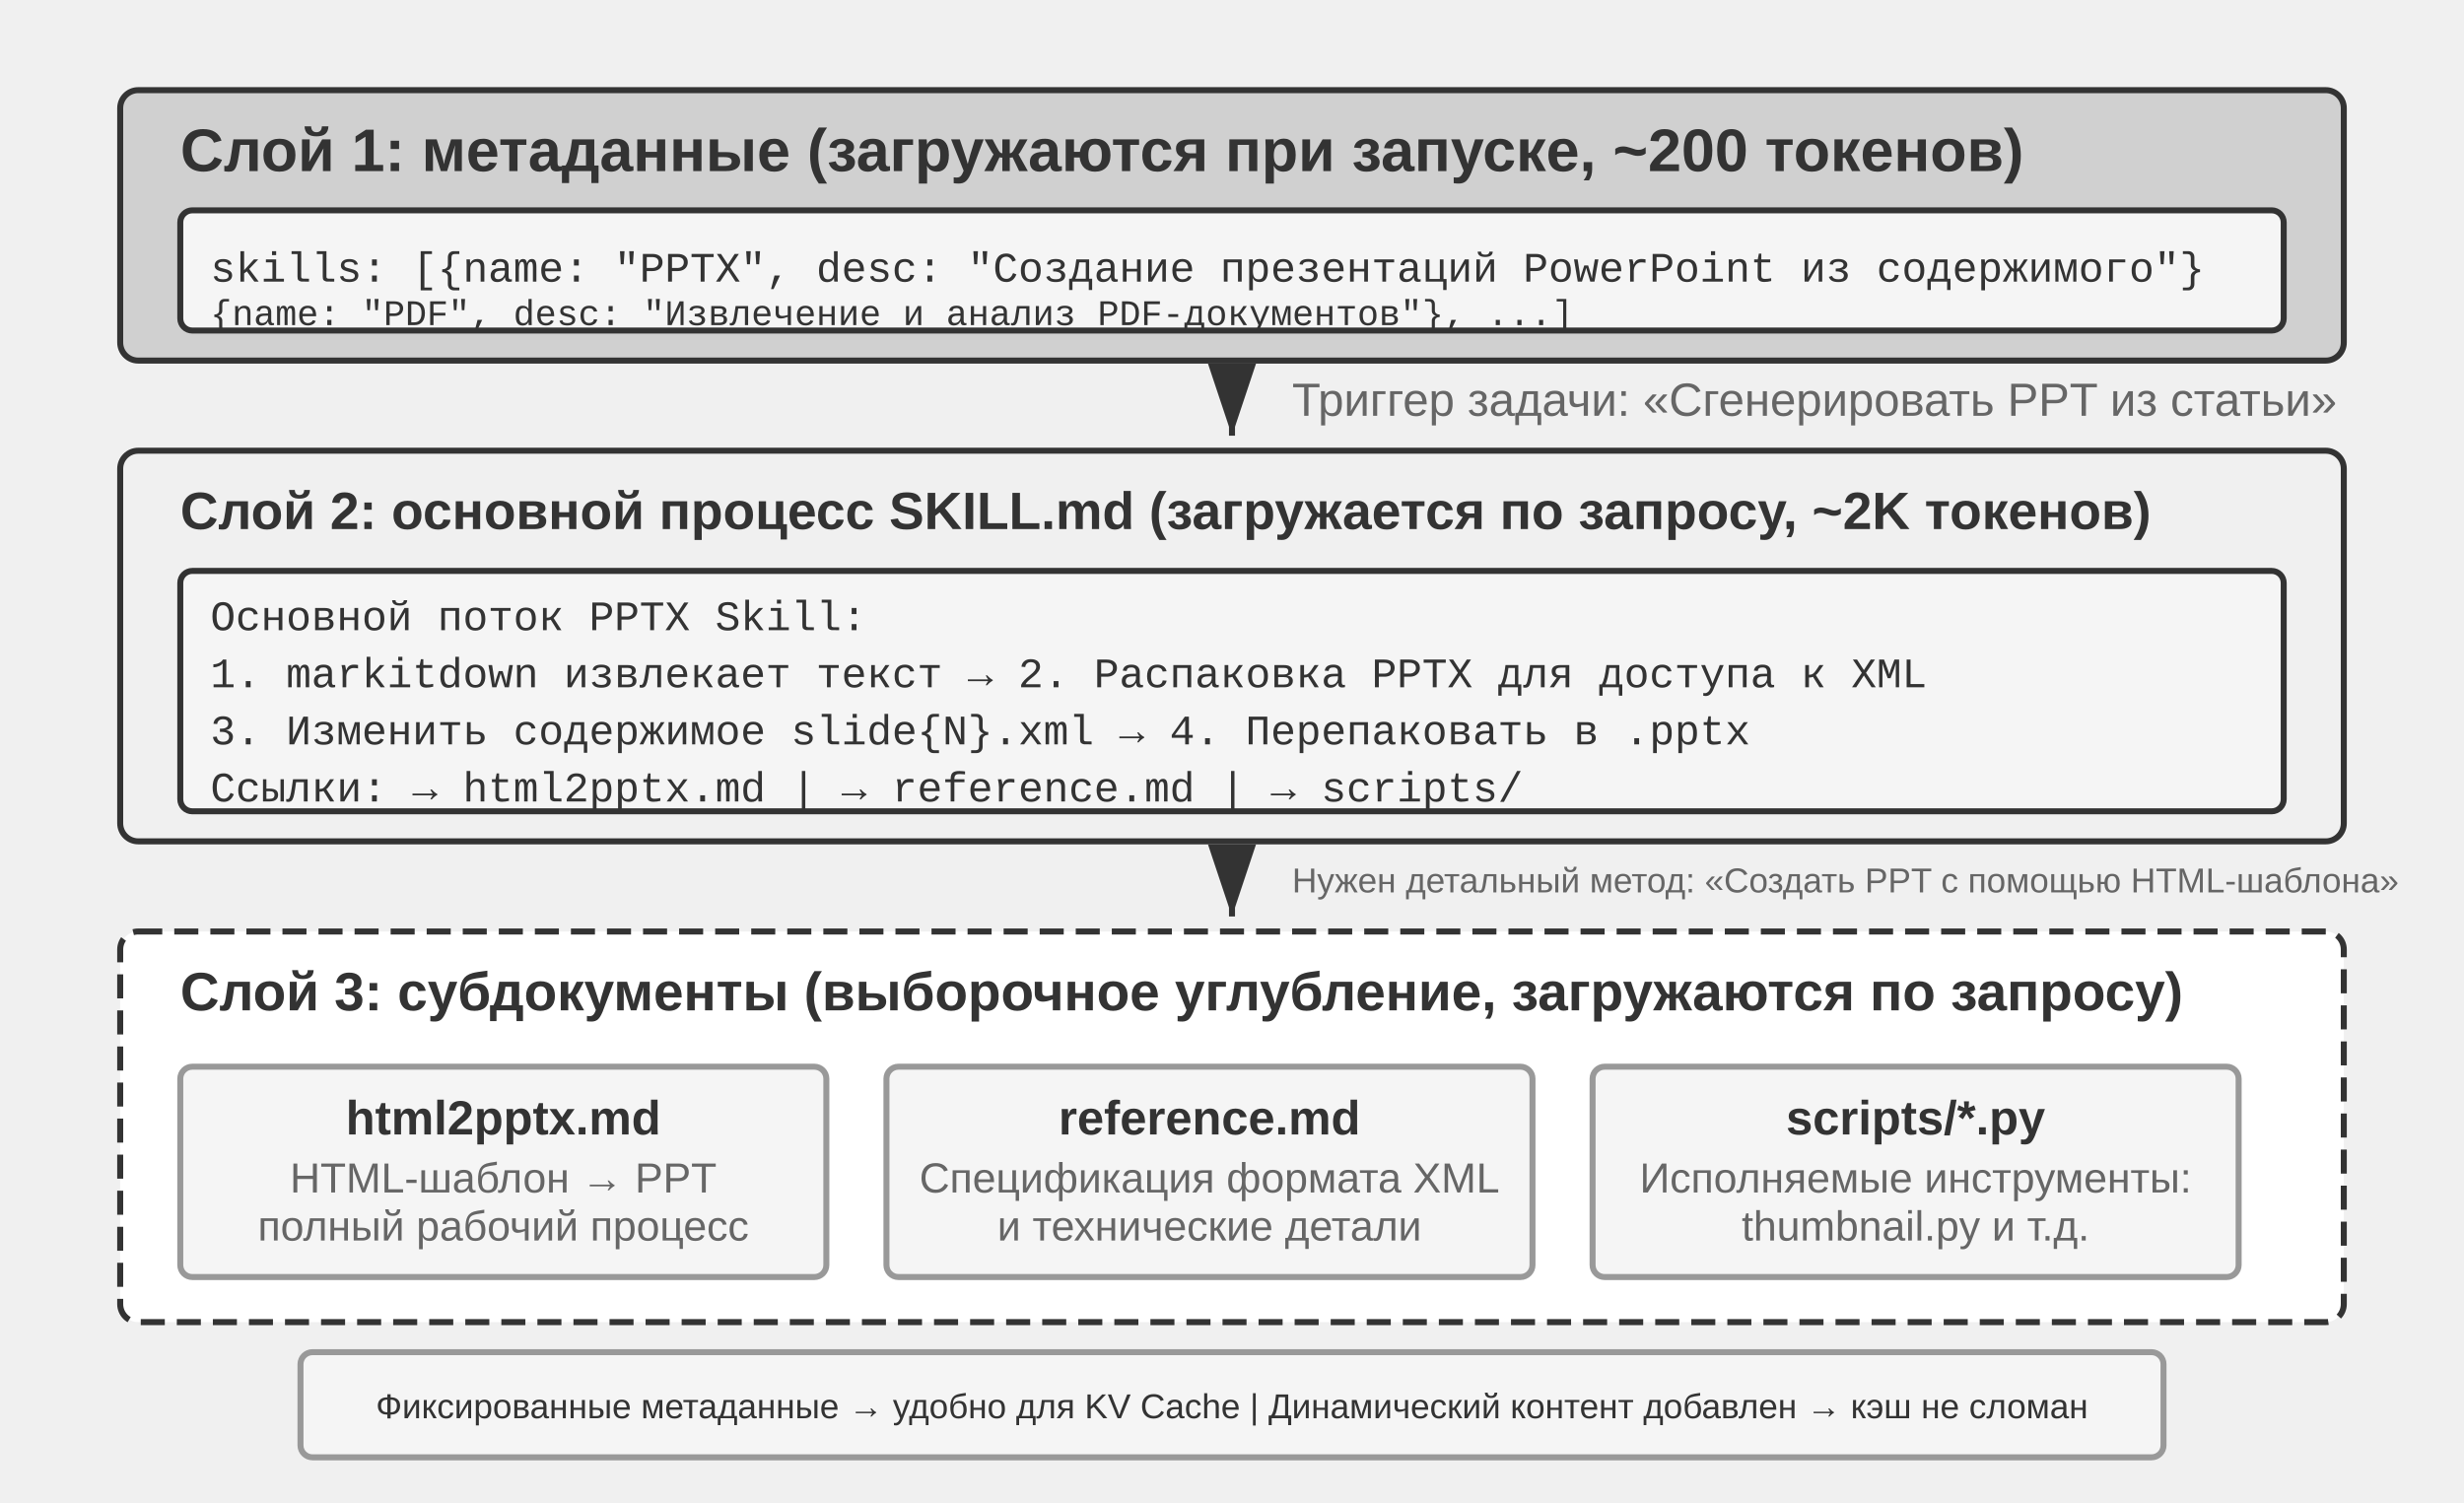
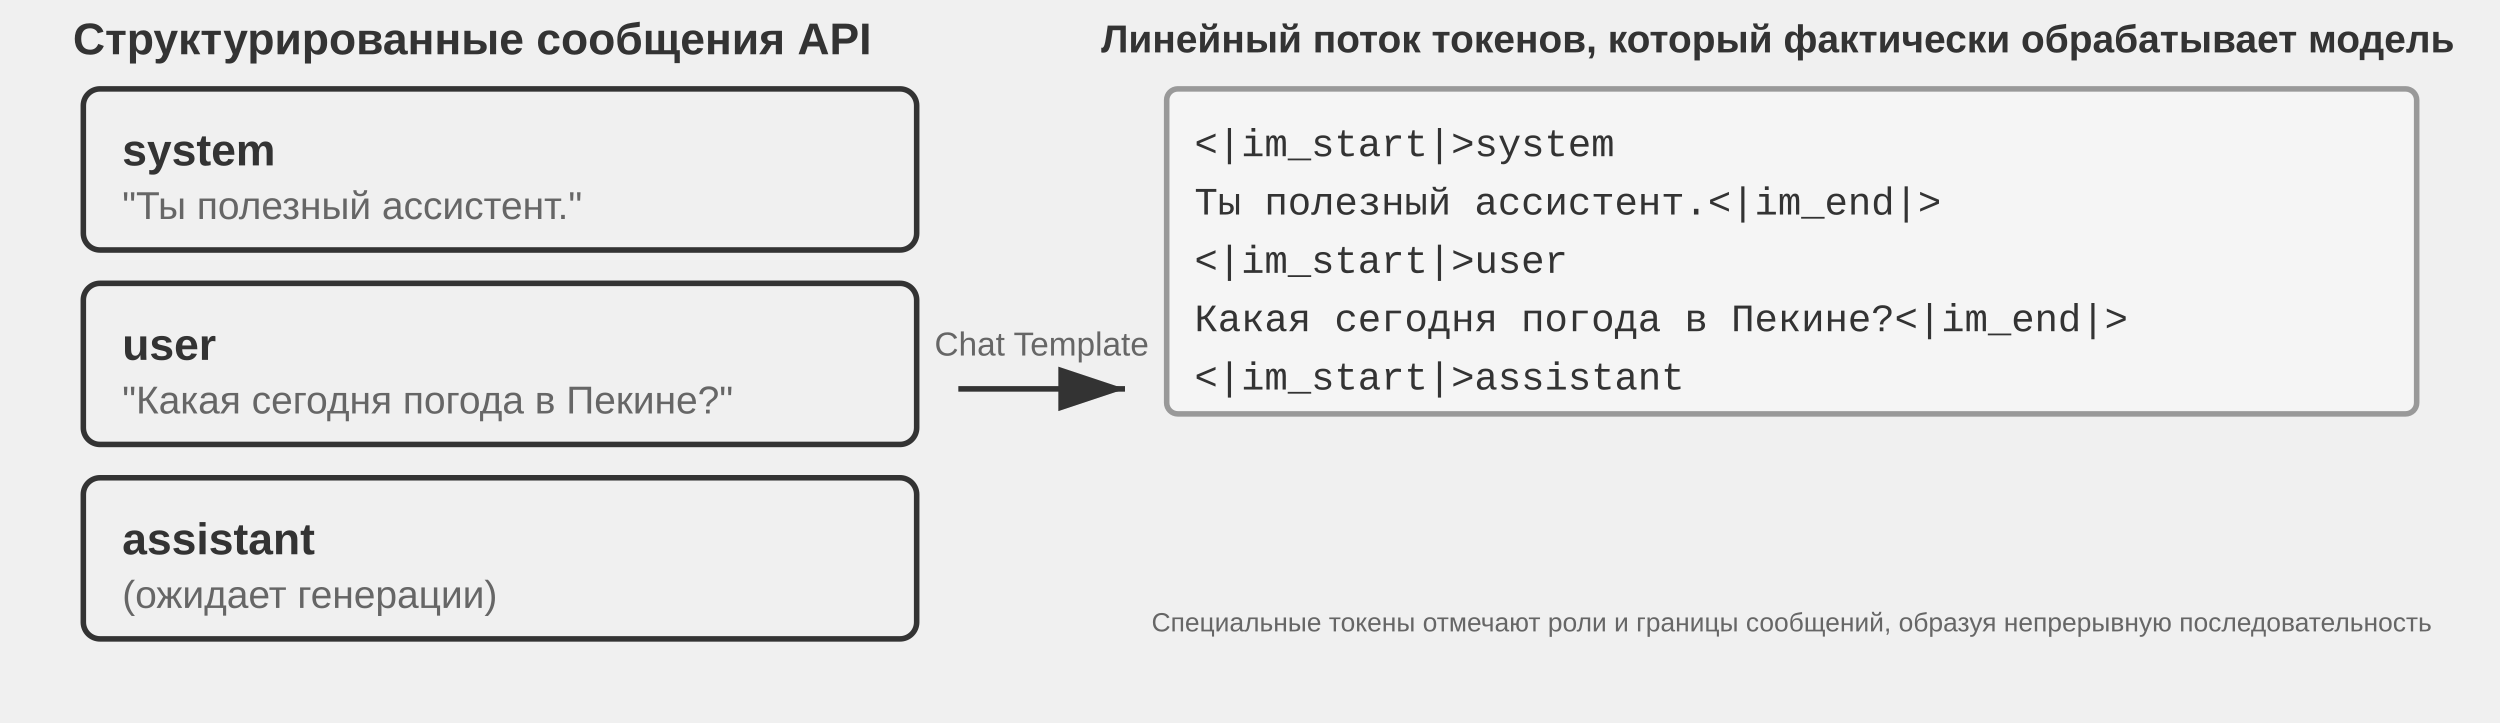
- <svg xmlns="http://www.w3.org/2000/svg" viewBox="0 40 820 500" width="820" height="500" style="background:#ffffff">
+ <svg xmlns="http://www.w3.org/2000/svg" xml:lang="ru" viewBox="0 30 900 260" width="900" height="260" style="background:#ffffff">
  <defs>
    <marker id="ah" markerWidth="12" markerHeight="8" refX="12" refY="4" orient="auto">
      <polygon points="0 0, 12 4, 0 8" fill="#333333" />
    </marker>
    <marker id="ah-light" markerWidth="12" markerHeight="8" refX="12" refY="4" orient="auto">
      <polygon points="0 0, 12 4, 0 8" fill="#999999" />
    </marker>
  </defs>
-   <rect x="40" y="70" width="740" height="90" rx="6" fill="#d0d0d0" stroke="#333333" stroke-width="2" />
-   <text x="60" y="90" font-family="Arial, 'Helvetica Neue', Helvetica, 'PingFang SC', 'Microsoft YaHei', sans-serif" font-size="20" fill="#333333" text-anchor="start" dominant-baseline="central" font-weight="bold">Слой 1: метаданные (загружаются при запуске, ~200 токенов)</text>
-   <rect x="60" y="110" width="700" height="40" rx="4" fill="#f5f5f5" stroke="#333333" stroke-width="2" />
-   <text x="70" y="130" font-family="'Courier New', Courier, monospace" font-size="14" fill="#333333" text-anchor="start" dominant-baseline="central">skills: [{name: "PPTX", desc: "Создание презентаций PowerPoint из содержимого"}</text>
-   <text x="70" y="145" font-family="'Courier New', Courier, monospace" font-size="12" fill="#333333" text-anchor="start" dominant-baseline="central">        {name: "PDF",  desc: "Извлечение и анализ PDF-документов"}, ...]</text>
-   <line x1="410" y1="162" x2="410" y2="185" stroke="#333333" stroke-width="2" marker-end="url(#ah)" />
-   <text x="430" y="173" font-family="Arial, 'Helvetica Neue', Helvetica, 'PingFang SC', 'Microsoft YaHei', sans-serif" font-size="15.5" fill="#666666" text-anchor="start" dominant-baseline="central" font-weight="normal">Триггер задачи: «Сгенерировать PPT из статьи»</text>
-   <rect x="40" y="190" width="740" height="130" rx="6" fill="#f0f0f0" stroke="#333333" stroke-width="2" />
-   <text x="60" y="210" font-family="Arial, 'Helvetica Neue', Helvetica, 'PingFang SC', 'Microsoft YaHei', sans-serif" font-size="17.5" fill="#333333" text-anchor="start" dominant-baseline="central" font-weight="bold">Слой 2: основной процесс SKILL.md (загружается по запросу, ~2K токенов)</text>
-   <rect x="60" y="230" width="700" height="80" rx="4" fill="#f5f5f5" stroke="#333333" stroke-width="2" />
-   <text x="70" y="246" font-family="'Courier New', Courier, monospace" font-size="14" fill="#333333" text-anchor="start" dominant-baseline="central">Основной поток PPTX Skill:</text>
-   <text x="70" y="265" font-family="'Courier New', Courier, monospace" font-size="14" fill="#333333" text-anchor="start" dominant-baseline="central">1. markitdown извлекает текст → 2. Распаковка PPTX для доступа к XML</text>
-   <text x="70" y="284" font-family="'Courier New', Courier, monospace" font-size="14" fill="#333333" text-anchor="start" dominant-baseline="central">3. Изменить содержимое slide{N}.xml → 4. Перепаковать в .pptx</text>
-   <text x="70" y="303" font-family="'Courier New', Courier, monospace" font-size="14" fill="#333333" text-anchor="start" dominant-baseline="central">Ссылки: → html2pptx.md | → reference.md | → scripts/</text>
-   <line x1="410" y1="322" x2="410" y2="345" stroke="#333333" stroke-width="2" marker-end="url(#ah)" />
-   <text x="430" y="333" font-family="Arial, 'Helvetica Neue', Helvetica, 'PingFang SC', 'Microsoft YaHei', sans-serif" font-size="11.5" fill="#666666" text-anchor="start" dominant-baseline="central" font-weight="normal">Нужен детальный метод: «Создать PPT с помощью HTML-шаблона»</text>
-   <rect x="40" y="350" width="740" height="130" rx="6" fill="#ffffff" stroke="#333333" stroke-width="2" stroke-dasharray="8,4" />
-   <text x="60" y="370" font-family="Arial, 'Helvetica Neue', Helvetica, 'PingFang SC', 'Microsoft YaHei', sans-serif" font-size="18" fill="#333333" text-anchor="start" dominant-baseline="central" font-weight="bold">Слой 3: субдокументы (выборочное углубление, загружаются по запросу)</text>
-   <rect x="60" y="395" width="215" height="70" rx="4" fill="#f5f5f5" stroke="#999999" stroke-width="2" />
-   <text x="167.5" y="412" font-family="Arial, 'Helvetica Neue', Helvetica, 'PingFang SC', 'Microsoft YaHei', sans-serif" font-size="16" fill="#333333" text-anchor="middle" dominant-baseline="central" font-weight="bold">html2pptx.md</text>
-   <text x="167.5" y="432" font-family="Arial, 'Helvetica Neue', Helvetica, 'PingFang SC', 'Microsoft YaHei', sans-serif" font-size="14" fill="#666666" text-anchor="middle" dominant-baseline="central" font-weight="normal">HTML-шаблон → PPT</text>
-   <text x="167.5" y="448" font-family="Arial, 'Helvetica Neue', Helvetica, 'PingFang SC', 'Microsoft YaHei', sans-serif" font-size="14" fill="#666666" text-anchor="middle" dominant-baseline="central" font-weight="normal"> полный рабочий процесс</text>
-   <rect x="295" y="395" width="215" height="70" rx="4" fill="#f5f5f5" stroke="#999999" stroke-width="2" />
-   <text x="402.5" y="412" font-family="Arial, 'Helvetica Neue', Helvetica, 'PingFang SC', 'Microsoft YaHei', sans-serif" font-size="16" fill="#333333" text-anchor="middle" dominant-baseline="central" font-weight="bold">reference.md</text>
-   <text x="402.5" y="432" font-family="Arial, 'Helvetica Neue', Helvetica, 'PingFang SC', 'Microsoft YaHei', sans-serif" font-size="14" fill="#666666" text-anchor="middle" dominant-baseline="central" font-weight="normal">Спецификация формата XML</text>
-   <text x="402.5" y="448" font-family="Arial, 'Helvetica Neue', Helvetica, 'PingFang SC', 'Microsoft YaHei', sans-serif" font-size="14" fill="#666666" text-anchor="middle" dominant-baseline="central" font-weight="normal"> и технические детали</text>
-   <rect x="530" y="395" width="215" height="70" rx="4" fill="#f5f5f5" stroke="#999999" stroke-width="2" />
-   <text x="637.5" y="412" font-family="Arial, 'Helvetica Neue', Helvetica, 'PingFang SC', 'Microsoft YaHei', sans-serif" font-size="16" fill="#333333" text-anchor="middle" dominant-baseline="central" font-weight="bold">scripts/*.py</text>
-   <text x="637.5" y="432" font-family="Arial, 'Helvetica Neue', Helvetica, 'PingFang SC', 'Microsoft YaHei', sans-serif" font-size="14" fill="#666666" text-anchor="middle" dominant-baseline="central" font-weight="normal">Исполняемые инструменты:</text>
-   <text x="637.5" y="448" font-family="Arial, 'Helvetica Neue', Helvetica, 'PingFang SC', 'Microsoft YaHei', sans-serif" font-size="14" fill="#666666" text-anchor="middle" dominant-baseline="central" font-weight="normal">thumbnail.py и т.д.</text>
-   <rect x="100" y="490" width="620" height="35" rx="4" fill="#f5f5f5" stroke="#999999" stroke-width="2" />
-   <text x="410" y="508" font-family="Arial, 'Helvetica Neue', Helvetica, 'PingFang SC', 'Microsoft YaHei', sans-serif" font-size="11.5" fill="#333333" text-anchor="middle" dominant-baseline="central" font-weight="normal">Фиксированные метаданные → удобно для KV Cache | Динамический контент добавлен → кэш не сломан</text>
+   <text x="170" y="44" font-family="Arial, 'Helvetica Neue', Helvetica, 'PingFang SC', 'Microsoft YaHei', sans-serif" font-size="16" fill="#333333" text-anchor="middle" dominant-baseline="central" font-weight="bold">Структурированные сообщения API</text>
+   <rect x="30" y="62" width="300" height="58" rx="6" fill="#f0f0f0" stroke="#333333" stroke-width="2" />
+   <text x="44" y="84" font-family="Arial, 'Helvetica Neue', Helvetica, 'PingFang SC', 'Microsoft YaHei', sans-serif" font-size="16" fill="#333333" text-anchor="start" dominant-baseline="central" font-weight="bold">system</text>
+   <text x="44" y="104" font-family="Arial, 'Helvetica Neue', Helvetica, 'PingFang SC', 'Microsoft YaHei', sans-serif" font-size="14" fill="#666666" text-anchor="start" dominant-baseline="central" font-weight="normal">"Ты полезный ассистент."</text>
+   <rect x="30" y="132" width="300" height="58" rx="6" fill="#f0f0f0" stroke="#333333" stroke-width="2" />
+   <text x="44" y="154" font-family="Arial, 'Helvetica Neue', Helvetica, 'PingFang SC', 'Microsoft YaHei', sans-serif" font-size="16" fill="#333333" text-anchor="start" dominant-baseline="central" font-weight="bold">user</text>
+   <text x="44" y="174" font-family="Arial, 'Helvetica Neue', Helvetica, 'PingFang SC', 'Microsoft YaHei', sans-serif" font-size="14" fill="#666666" text-anchor="start" dominant-baseline="central" font-weight="normal">"Какая сегодня погода в Пекине?"</text>
+   <rect x="30" y="202" width="300" height="58" rx="6" fill="#f0f0f0" stroke="#333333" stroke-width="2" />
+   <text x="44" y="224" font-family="Arial, 'Helvetica Neue', Helvetica, 'PingFang SC', 'Microsoft YaHei', sans-serif" font-size="16" fill="#333333" text-anchor="start" dominant-baseline="central" font-weight="bold">assistant</text>
+   <text x="44" y="244" font-family="Arial, 'Helvetica Neue', Helvetica, 'PingFang SC', 'Microsoft YaHei', sans-serif" font-size="14" fill="#666666" text-anchor="start" dominant-baseline="central" font-weight="normal">(ожидает генерации)</text>
+   <line x1="345" y1="170" x2="405" y2="170" stroke="#333333" stroke-width="2" marker-end="url(#ah)" />
+   <text x="375.0" y="158.0" font-family="Arial, 'Helvetica Neue', Helvetica, 'PingFang SC', 'Microsoft YaHei', sans-serif" font-size="12" fill="#666666" text-anchor="middle">Chat Template</text>
+   <text x="640" y="44" font-family="Arial, 'Helvetica Neue', Helvetica, 'PingFang SC', 'Microsoft YaHei', sans-serif" font-size="14" fill="#333333" text-anchor="middle" dominant-baseline="central" font-weight="bold">Линейный поток токенов, который фактически обрабатывает модель</text>
+   <rect x="420" y="62" width="450" height="117.0" rx="4" fill="#f5f5f5" stroke="#999999" stroke-width="2" />
+   <text x="430" y="82.5" font-family="'Courier New', Courier, monospace" font-size="14" fill="#333333" text-anchor="start" dominant-baseline="central">&lt;|im_start|&gt;system</text>
+   <text x="430" y="103.5" font-family="'Courier New', Courier, monospace" font-size="14" fill="#333333" text-anchor="start" dominant-baseline="central">Ты полезный ассистент.&lt;|im_end|&gt;</text>
+   <text x="430" y="124.5" font-family="'Courier New', Courier, monospace" font-size="14" fill="#333333" text-anchor="start" dominant-baseline="central">&lt;|im_start|&gt;user</text>
+   <text x="430" y="145.5" font-family="'Courier New', Courier, monospace" font-size="14" fill="#333333" text-anchor="start" dominant-baseline="central">Какая сегодня погода в Пекине?&lt;|im_end|&gt;</text>
+   <text x="430" y="166.5" font-family="'Courier New', Courier, monospace" font-size="14" fill="#333333" text-anchor="start" dominant-baseline="central">&lt;|im_start|&gt;assistant</text>
+   <text x="645" y="254" font-family="Arial, 'Helvetica Neue', Helvetica, 'PingFang SC', 'Microsoft YaHei', sans-serif" font-size="9.5" fill="#666666" text-anchor="middle" dominant-baseline="central" font-weight="normal">Специальные токены отмечают роли и границы сообщений, образуя непрерывную последовательность</text>
</svg>
